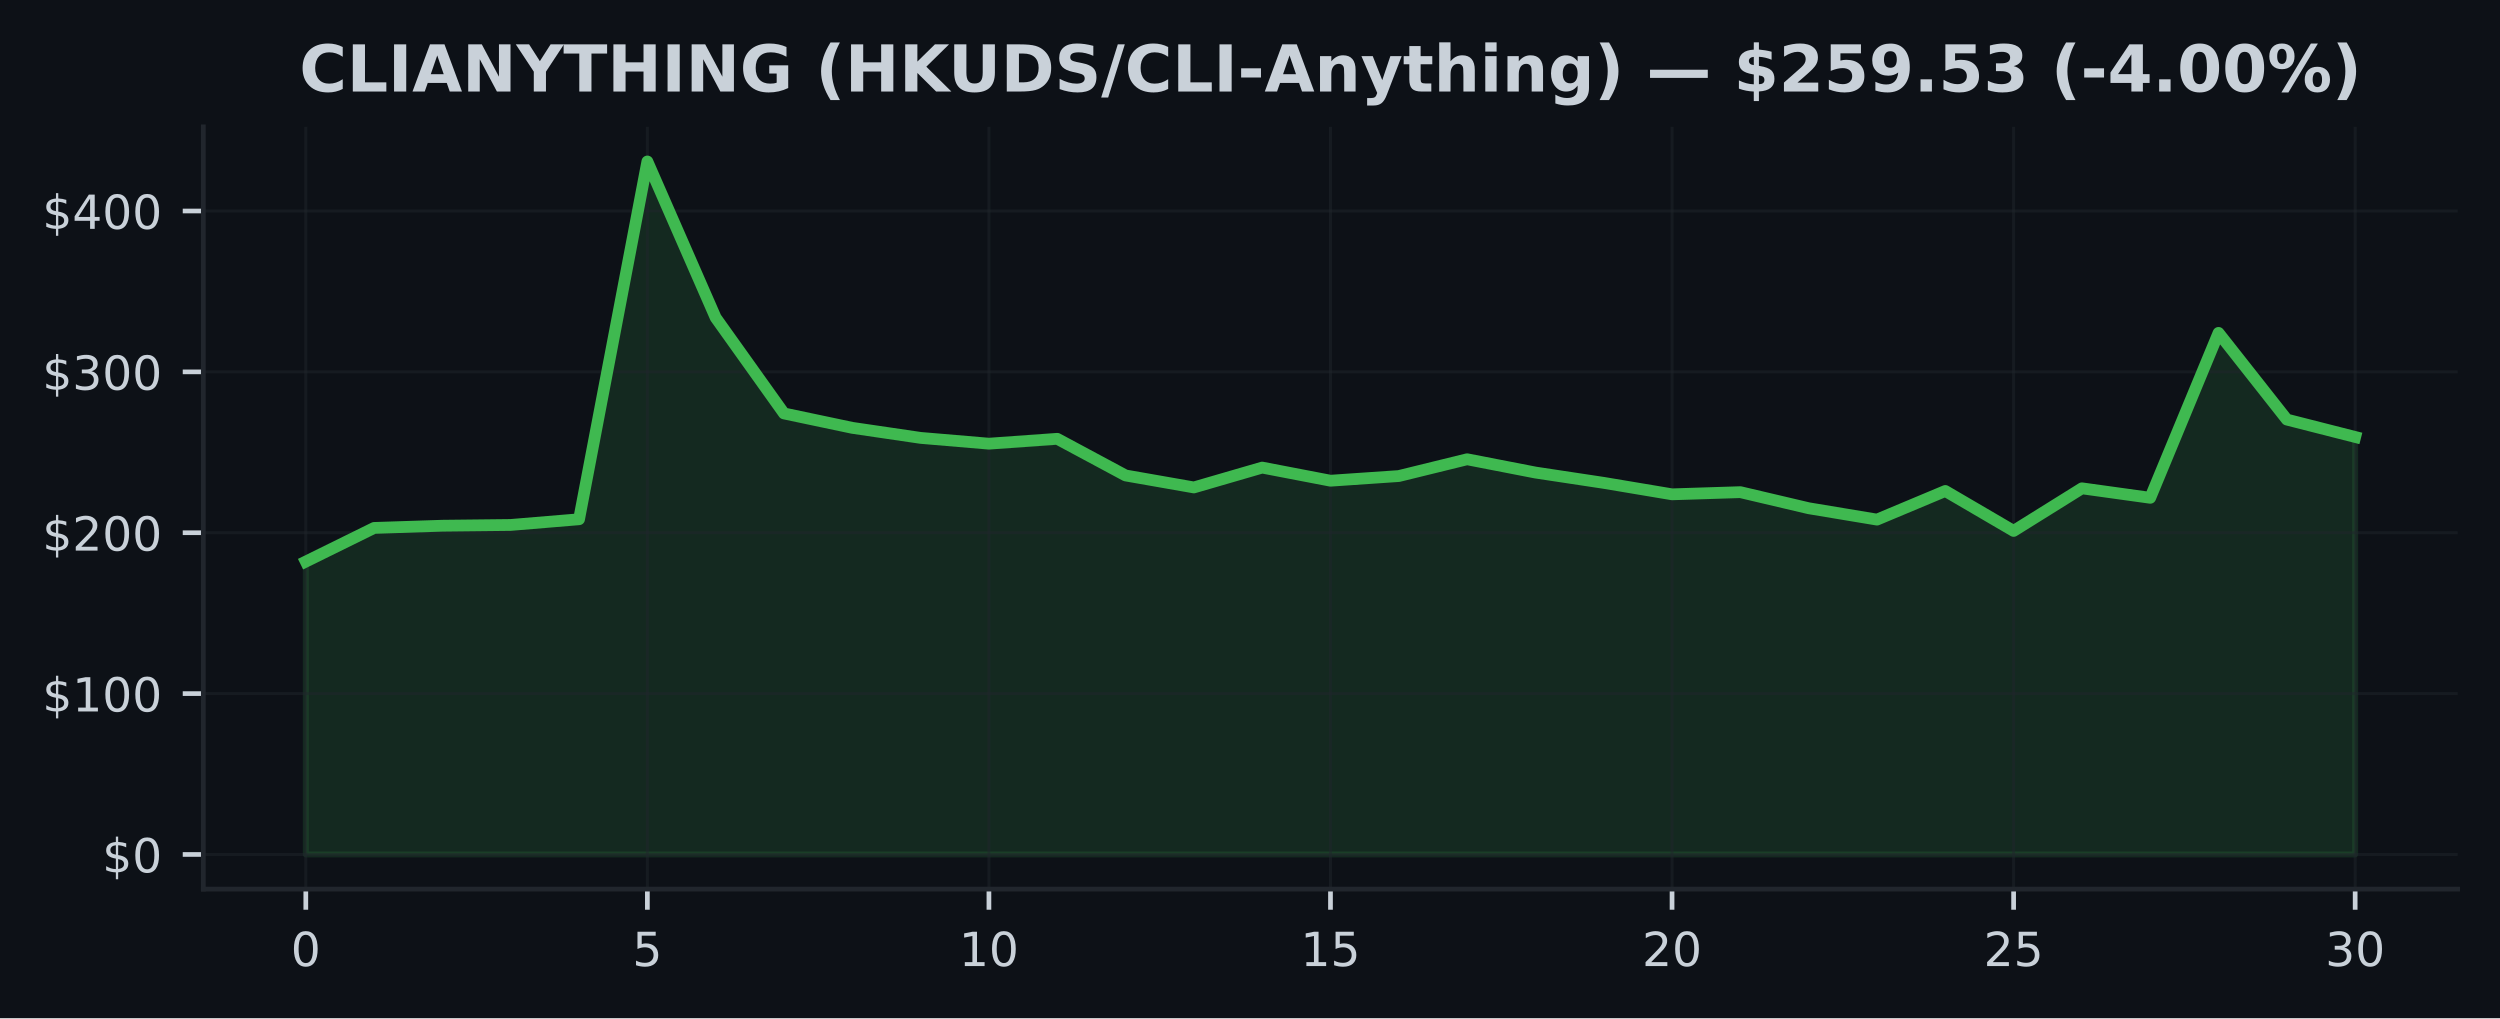
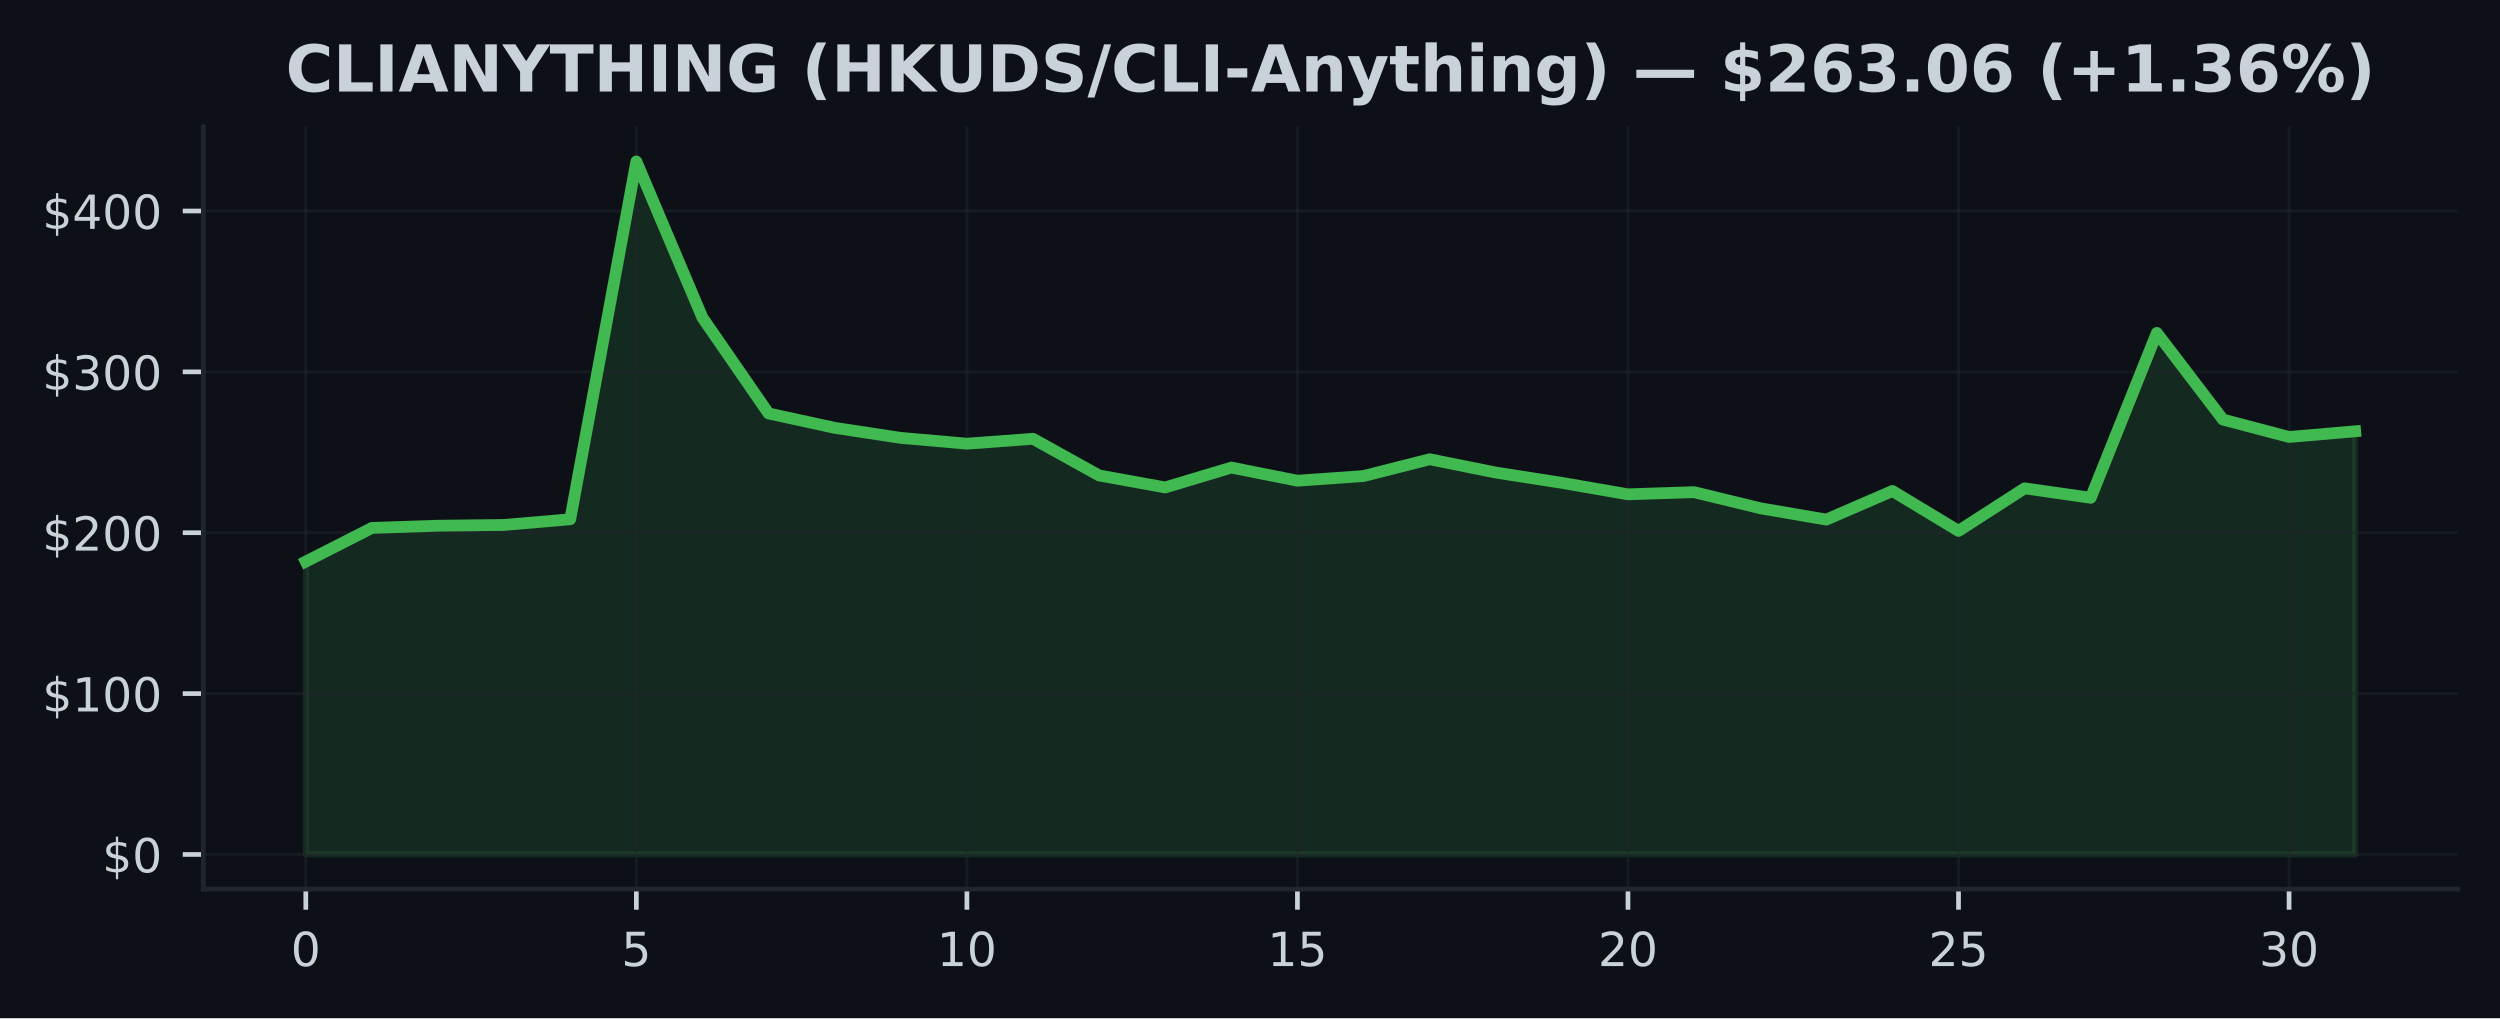
<svg xmlns="http://www.w3.org/2000/svg" xmlns:xlink="http://www.w3.org/1999/xlink" width="424.91pt" height="173.061pt" viewBox="0 0 424.91 173.061" version="1.1">
  <defs>
    <style type="text/css">*{stroke-linejoin: round; stroke-linecap: butt}</style>
  </defs>
  <g id="figure_1">
    <g id="patch_1">
      <path d="M 0 173.061  L 424.91 173.061  L 424.91 0  L 0 0  z " style="fill: #0d1117" />
    </g>
    <g id="axes_1">
      <g id="patch_2">
        <path d="M 34.56 151.118  L 417.71 151.118  L 417.71 21.558  L 34.56 21.558  z " style="fill: #0d1117" />
      </g>
      <g id="FillBetweenPolyCollection_1">
        <defs>
-           <path id="mcdaaf2df50" d="M 51.976 -27.832  L 51.976 -77.612  L 63.587 -83.332  L 75.197 -83.707  L 86.808 -83.838  L 98.418 -84.806  L 110.029 -145.613  L 121.64 -119.07  L 133.25 -102.791  L 144.861 -100.341  L 156.471 -98.635  L 168.082 -97.651  L 179.693 -98.479  L 191.303 -92.251  L 202.914 -90.214  L 214.524 -93.588  L 226.135 -91.357  L 237.746 -92.15  L 249.356 -95.004  L 260.967 -92.746  L 272.577 -90.991  L 284.188 -89.044  L 295.799 -89.413  L 307.409 -86.679  L 319.02 -84.746  L 330.63 -89.612  L 342.241 -82.824  L 353.852 -90.064  L 365.462 -88.453  L 377.073 -116.481  L 388.683 -101.749  L 400.294 -98.791  L 400.294 -27.832  L 400.294 -27.832  L 388.683 -27.832  L 377.073 -27.832  L 365.462 -27.832  L 353.852 -27.832  L 342.241 -27.832  L 330.63 -27.832  L 319.02 -27.832  L 307.409 -27.832  L 295.799 -27.832  L 284.188 -27.832  L 272.577 -27.832  L 260.967 -27.832  L 249.356 -27.832  L 237.746 -27.832  L 226.135 -27.832  L 214.524 -27.832  L 202.914 -27.832  L 191.303 -27.832  L 179.693 -27.832  L 168.082 -27.832  L 156.471 -27.832  L 144.861 -27.832  L 133.25 -27.832  L 121.64 -27.832  L 110.029 -27.832  L 98.418 -27.832  L 86.808 -27.832  L 75.197 -27.832  L 63.587 -27.832  L 51.976 -27.832  z " style="stroke: #3fb950; stroke-opacity: 0.15" />
+           <path id="mf7593addbe" d="M 51.976 -27.832  L 51.976 -77.612  L 63.212 -83.332  L 74.448 -83.707  L 85.684 -83.838  L 96.92 -84.806  L 108.156 -145.613  L 119.392 -119.07  L 130.628 -102.791  L 141.864 -100.341  L 153.101 -98.635  L 164.337 -97.651  L 175.573 -98.479  L 186.809 -92.251  L 198.045 -90.214  L 209.281 -93.588  L 220.517 -91.357  L 231.753 -92.15  L 242.989 -95.004  L 254.225 -92.746  L 265.461 -90.991  L 276.697 -89.044  L 287.933 -89.413  L 299.169 -86.679  L 310.406 -84.746  L 321.642 -89.612  L 332.878 -82.824  L 344.114 -90.064  L 355.35 -88.453  L 366.586 -116.481  L 377.822 -101.749  L 389.058 -98.791  L 400.294 -99.756  L 400.294 -27.832  L 400.294 -27.832  L 389.058 -27.832  L 377.822 -27.832  L 366.586 -27.832  L 355.35 -27.832  L 344.114 -27.832  L 332.878 -27.832  L 321.642 -27.832  L 310.406 -27.832  L 299.169 -27.832  L 287.933 -27.832  L 276.697 -27.832  L 265.461 -27.832  L 254.225 -27.832  L 242.989 -27.832  L 231.753 -27.832  L 220.517 -27.832  L 209.281 -27.832  L 198.045 -27.832  L 186.809 -27.832  L 175.573 -27.832  L 164.337 -27.832  L 153.101 -27.832  L 141.864 -27.832  L 130.628 -27.832  L 119.392 -27.832  L 108.156 -27.832  L 96.92 -27.832  L 85.684 -27.832  L 74.448 -27.832  L 63.212 -27.832  L 51.976 -27.832  z " style="stroke: #3fb950; stroke-opacity: 0.15" />
        </defs>
-         <g clip-path="url(#p9580d73945)">
-           <use xlink:href="#mcdaaf2df50" x="0" y="173.061" style="fill: #3fb950; fill-opacity: 0.15; stroke: #3fb950; stroke-opacity: 0.15" />
+         <g clip-path="url(#pc7e4c6e5ff)">
+           <use xlink:href="#mf7593addbe" x="0" y="173.061" style="fill: #3fb950; fill-opacity: 0.15; stroke: #3fb950; stroke-opacity: 0.15" />
        </g>
      </g>
      <g id="matplotlib.axis_1">
        <g id="xtick_1">
          <g id="line2d_1">
-             <path d="M 51.976 151.118  L 51.976 21.558  " clip-path="url(#p9580d73945)" style="fill: none; stroke: #21262d; stroke-opacity: 0.5; stroke-width: 0.5; stroke-linecap: square" />
+             <path d="M 51.976 151.118  L 51.976 21.558  " clip-path="url(#pc7e4c6e5ff)" style="fill: none; stroke: #21262d; stroke-opacity: 0.5; stroke-width: 0.5; stroke-linecap: square" />
          </g>
          <g id="line2d_2">
            <defs>
-               <path id="m40373f9f22" d="M 0 0  L 0 3.5  " style="stroke: #c9d1d9; stroke-width: 0.8" />
+               <path id="mf656c312e8" d="M 0 0  L 0 3.5  " style="stroke: #c9d1d9; stroke-width: 0.8" />
            </defs>
            <g>
-               <use xlink:href="#m40373f9f22" x="51.976" y="151.118" style="fill: #c9d1d9; stroke: #c9d1d9; stroke-width: 0.8" />
+               <use xlink:href="#mf656c312e8" x="51.976" y="151.118" style="fill: #c9d1d9; stroke: #c9d1d9; stroke-width: 0.8" />
            </g>
          </g>
          <g id="text_1">
            <g style="fill: #c9d1d9" transform="translate(49.43091 164.197) scale(0.08 -0.08)">
              <defs>
                <path id="DejaVuSans-30" d="M 2034 4250  Q 1547 4250 1301 3770  Q 1056 3291 1056 2328  Q 1056 1369 1301 889  Q 1547 409 2034 409  Q 2525 409 2770 889  Q 3016 1369 3016 2328  Q 3016 3291 2770 3770  Q 2525 4250 2034 4250  z M 2034 4750  Q 2819 4750 3233 4129  Q 3647 3509 3647 2328  Q 3647 1150 3233 529  Q 2819 -91 2034 -91  Q 1250 -91 836 529  Q 422 1150 422 2328  Q 422 3509 836 4129  Q 1250 4750 2034 4750  z " transform="scale(0.015625)" />
              </defs>
              <use xlink:href="#DejaVuSans-30" />
            </g>
          </g>
        </g>
        <g id="xtick_2">
          <g id="line2d_3">
-             <path d="M 110.029 151.118  L 110.029 21.558  " clip-path="url(#p9580d73945)" style="fill: none; stroke: #21262d; stroke-opacity: 0.5; stroke-width: 0.5; stroke-linecap: square" />
+             <path d="M 108.156 151.118  L 108.156 21.558  " clip-path="url(#pc7e4c6e5ff)" style="fill: none; stroke: #21262d; stroke-opacity: 0.5; stroke-width: 0.5; stroke-linecap: square" />
          </g>
          <g id="line2d_4">
            <g>
-               <use xlink:href="#m40373f9f22" x="110.029" y="151.118" style="fill: #c9d1d9; stroke: #c9d1d9; stroke-width: 0.8" />
+               <use xlink:href="#mf656c312e8" x="108.156" y="151.118" style="fill: #c9d1d9; stroke: #c9d1d9; stroke-width: 0.8" />
            </g>
          </g>
          <g id="text_2">
-             <g style="fill: #c9d1d9" transform="translate(107.4839 164.197) scale(0.08 -0.08)">
+             <g style="fill: #c9d1d9" transform="translate(105.6113 164.197) scale(0.08 -0.08)">
              <defs>
                <path id="DejaVuSans-35" d="M 691 4666  L 3169 4666  L 3169 4134  L 1269 4134  L 1269 2991  Q 1406 3038 1543 3061  Q 1681 3084 1819 3084  Q 2600 3084 3056 2656  Q 3513 2228 3513 1497  Q 3513 744 3044 326  Q 2575 -91 1722 -91  Q 1428 -91 1123 -41  Q 819 9 494 109  L 494 744  Q 775 591 1075 516  Q 1375 441 1709 441  Q 2250 441 2565 725  Q 2881 1009 2881 1497  Q 2881 1984 2565 2268  Q 2250 2553 1709 2553  Q 1456 2553 1204 2497  Q 953 2441 691 2322  L 691 4666  z " transform="scale(0.015625)" />
              </defs>
              <use xlink:href="#DejaVuSans-35" />
            </g>
          </g>
        </g>
        <g id="xtick_3">
          <g id="line2d_5">
-             <path d="M 168.082 151.118  L 168.082 21.558  " clip-path="url(#p9580d73945)" style="fill: none; stroke: #21262d; stroke-opacity: 0.5; stroke-width: 0.5; stroke-linecap: square" />
+             <path d="M 164.337 151.118  L 164.337 21.558  " clip-path="url(#pc7e4c6e5ff)" style="fill: none; stroke: #21262d; stroke-opacity: 0.5; stroke-width: 0.5; stroke-linecap: square" />
          </g>
          <g id="line2d_6">
            <g>
-               <use xlink:href="#m40373f9f22" x="168.082" y="151.118" style="fill: #c9d1d9; stroke: #c9d1d9; stroke-width: 0.8" />
+               <use xlink:href="#mf656c312e8" x="164.337" y="151.118" style="fill: #c9d1d9; stroke: #c9d1d9; stroke-width: 0.8" />
            </g>
          </g>
          <g id="text_3">
-             <g style="fill: #c9d1d9" transform="translate(162.992 164.197) scale(0.08 -0.08)">
+             <g style="fill: #c9d1d9" transform="translate(159.2466 164.197) scale(0.08 -0.08)">
              <defs>
                <path id="DejaVuSans-31" d="M 794 531  L 1825 531  L 1825 4091  L 703 3866  L 703 4441  L 1819 4666  L 2450 4666  L 2450 531  L 3481 531  L 3481 0  L 794 0  L 794 531  z " transform="scale(0.015625)" />
              </defs>
              <use xlink:href="#DejaVuSans-31" />
              <use xlink:href="#DejaVuSans-30" transform="translate(63.62305 0)" />
            </g>
          </g>
        </g>
        <g id="xtick_4">
          <g id="line2d_7">
-             <path d="M 226.135 151.118  L 226.135 21.558  " clip-path="url(#p9580d73945)" style="fill: none; stroke: #21262d; stroke-opacity: 0.5; stroke-width: 0.5; stroke-linecap: square" />
+             <path d="M 220.517 151.118  L 220.517 21.558  " clip-path="url(#pc7e4c6e5ff)" style="fill: none; stroke: #21262d; stroke-opacity: 0.5; stroke-width: 0.5; stroke-linecap: square" />
          </g>
          <g id="line2d_8">
            <g>
-               <use xlink:href="#m40373f9f22" x="226.135" y="151.118" style="fill: #c9d1d9; stroke: #c9d1d9; stroke-width: 0.8" />
+               <use xlink:href="#mf656c312e8" x="220.517" y="151.118" style="fill: #c9d1d9; stroke: #c9d1d9; stroke-width: 0.8" />
            </g>
          </g>
          <g id="text_4">
-             <g style="fill: #c9d1d9" transform="translate(221.045 164.197) scale(0.08 -0.08)">
+             <g style="fill: #c9d1d9" transform="translate(215.427 164.197) scale(0.08 -0.08)">
              <use xlink:href="#DejaVuSans-31" />
              <use xlink:href="#DejaVuSans-35" transform="translate(63.62305 0)" />
            </g>
          </g>
        </g>
        <g id="xtick_5">
          <g id="line2d_9">
-             <path d="M 284.188 151.118  L 284.188 21.558  " clip-path="url(#p9580d73945)" style="fill: none; stroke: #21262d; stroke-opacity: 0.5; stroke-width: 0.5; stroke-linecap: square" />
+             <path d="M 276.697 151.118  L 276.697 21.558  " clip-path="url(#pc7e4c6e5ff)" style="fill: none; stroke: #21262d; stroke-opacity: 0.5; stroke-width: 0.5; stroke-linecap: square" />
          </g>
          <g id="line2d_10">
            <g>
-               <use xlink:href="#m40373f9f22" x="284.188" y="151.118" style="fill: #c9d1d9; stroke: #c9d1d9; stroke-width: 0.8" />
+               <use xlink:href="#mf656c312e8" x="276.697" y="151.118" style="fill: #c9d1d9; stroke: #c9d1d9; stroke-width: 0.8" />
            </g>
          </g>
          <g id="text_5">
-             <g style="fill: #c9d1d9" transform="translate(279.098 164.197) scale(0.08 -0.08)">
+             <g style="fill: #c9d1d9" transform="translate(271.6073 164.197) scale(0.08 -0.08)">
              <defs>
                <path id="DejaVuSans-32" d="M 1228 531  L 3431 531  L 3431 0  L 469 0  L 469 531  Q 828 903 1448 1529  Q 2069 2156 2228 2338  Q 2531 2678 2651 2914  Q 2772 3150 2772 3378  Q 2772 3750 2511 3984  Q 2250 4219 1831 4219  Q 1534 4219 1204 4116  Q 875 4013 500 3803  L 500 4441  Q 881 4594 1212 4672  Q 1544 4750 1819 4750  Q 2544 4750 2975 4387  Q 3406 4025 3406 3419  Q 3406 3131 3298 2873  Q 3191 2616 2906 2266  Q 2828 2175 2409 1742  Q 1991 1309 1228 531  z " transform="scale(0.015625)" />
              </defs>
              <use xlink:href="#DejaVuSans-32" />
              <use xlink:href="#DejaVuSans-30" transform="translate(63.62305 0)" />
            </g>
          </g>
        </g>
        <g id="xtick_6">
          <g id="line2d_11">
-             <path d="M 342.241 151.118  L 342.241 21.558  " clip-path="url(#p9580d73945)" style="fill: none; stroke: #21262d; stroke-opacity: 0.5; stroke-width: 0.5; stroke-linecap: square" />
+             <path d="M 332.878 151.118  L 332.878 21.558  " clip-path="url(#pc7e4c6e5ff)" style="fill: none; stroke: #21262d; stroke-opacity: 0.5; stroke-width: 0.5; stroke-linecap: square" />
          </g>
          <g id="line2d_12">
            <g>
-               <use xlink:href="#m40373f9f22" x="342.241" y="151.118" style="fill: #c9d1d9; stroke: #c9d1d9; stroke-width: 0.8" />
+               <use xlink:href="#mf656c312e8" x="332.878" y="151.118" style="fill: #c9d1d9; stroke: #c9d1d9; stroke-width: 0.8" />
            </g>
          </g>
          <g id="text_6">
-             <g style="fill: #c9d1d9" transform="translate(337.1511 164.197) scale(0.08 -0.08)">
+             <g style="fill: #c9d1d9" transform="translate(327.7877 164.197) scale(0.08 -0.08)">
              <use xlink:href="#DejaVuSans-32" />
              <use xlink:href="#DejaVuSans-35" transform="translate(63.62305 0)" />
            </g>
          </g>
        </g>
        <g id="xtick_7">
          <g id="line2d_13">
-             <path d="M 400.294 151.118  L 400.294 21.558  " clip-path="url(#p9580d73945)" style="fill: none; stroke: #21262d; stroke-opacity: 0.5; stroke-width: 0.5; stroke-linecap: square" />
+             <path d="M 389.058 151.118  L 389.058 21.558  " clip-path="url(#pc7e4c6e5ff)" style="fill: none; stroke: #21262d; stroke-opacity: 0.5; stroke-width: 0.5; stroke-linecap: square" />
          </g>
          <g id="line2d_14">
            <g>
-               <use xlink:href="#m40373f9f22" x="400.294" y="151.118" style="fill: #c9d1d9; stroke: #c9d1d9; stroke-width: 0.8" />
+               <use xlink:href="#mf656c312e8" x="389.058" y="151.118" style="fill: #c9d1d9; stroke: #c9d1d9; stroke-width: 0.8" />
            </g>
          </g>
          <g id="text_7">
-             <g style="fill: #c9d1d9" transform="translate(395.2041 164.197) scale(0.08 -0.08)">
+             <g style="fill: #c9d1d9" transform="translate(383.968 164.197) scale(0.08 -0.08)">
              <defs>
                <path id="DejaVuSans-33" d="M 2597 2516  Q 3050 2419 3304 2112  Q 3559 1806 3559 1356  Q 3559 666 3084 287  Q 2609 -91 1734 -91  Q 1441 -91 1130 -33  Q 819 25 488 141  L 488 750  Q 750 597 1062 519  Q 1375 441 1716 441  Q 2309 441 2620 675  Q 2931 909 2931 1356  Q 2931 1769 2642 2001  Q 2353 2234 1838 2234  L 1294 2234  L 1294 2753  L 1863 2753  Q 2328 2753 2575 2939  Q 2822 3125 2822 3475  Q 2822 3834 2567 4026  Q 2313 4219 1838 4219  Q 1578 4219 1281 4162  Q 984 4106 628 3988  L 628 4550  Q 988 4650 1302 4700  Q 1616 4750 1894 4750  Q 2613 4750 3031 4423  Q 3450 4097 3450 3541  Q 3450 3153 3228 2886  Q 3006 2619 2597 2516  z " transform="scale(0.015625)" />
              </defs>
              <use xlink:href="#DejaVuSans-33" />
              <use xlink:href="#DejaVuSans-30" transform="translate(63.62305 0)" />
            </g>
          </g>
        </g>
      </g>
      <g id="matplotlib.axis_2">
        <g id="ytick_1">
          <g id="line2d_15">
-             <path d="M 34.56 145.229  L 417.71 145.229  " clip-path="url(#p9580d73945)" style="fill: none; stroke: #21262d; stroke-opacity: 0.5; stroke-width: 0.5; stroke-linecap: square" />
+             <path d="M 34.56 145.229  L 417.71 145.229  " clip-path="url(#pc7e4c6e5ff)" style="fill: none; stroke: #21262d; stroke-opacity: 0.5; stroke-width: 0.5; stroke-linecap: square" />
          </g>
          <g id="line2d_16">
            <defs>
-               <path id="mb0a16da749" d="M 0 0  L -3.5 0  " style="stroke: #c9d1d9; stroke-width: 0.8" />
+               <path id="m6fa24aca52" d="M 0 0  L -3.5 0  " style="stroke: #c9d1d9; stroke-width: 0.8" />
            </defs>
            <g>
-               <use xlink:href="#mb0a16da749" x="34.56" y="145.229" style="fill: #c9d1d9; stroke: #c9d1d9; stroke-width: 0.8" />
+               <use xlink:href="#m6fa24aca52" x="34.56" y="145.229" style="fill: #c9d1d9; stroke: #c9d1d9; stroke-width: 0.8" />
            </g>
          </g>
          <g id="text_8">
            <g style="fill: #c9d1d9" transform="translate(17.38 148.2686) scale(0.08 -0.08)">
              <defs>
                <path id="DejaVuSans-24" d="M 2163 -941  L 1850 -941  L 1847 0  Q 1519 6 1191 76  Q 863 147 531 288  L 531 850  Q 850 650 1176 548  Q 1503 447 1850 444  L 1850 1869  Q 1159 1981 845 2250  Q 531 2519 531 2988  Q 531 3497 872 3790  Q 1213 4084 1850 4128  L 1850 4863  L 2163 4863  L 2163 4138  Q 2453 4125 2725 4076  Q 2997 4028 3256 3944  L 3256 3397  Q 2997 3528 2723 3600  Q 2450 3672 2163 3684  L 2163 2350  Q 2872 2241 3206 1959  Q 3541 1678 3541 1191  Q 3541 663 3186 358  Q 2831 53 2163 6  L 2163 -941  z M 1850 2406  L 1850 3688  Q 1488 3647 1297 3481  Q 1106 3316 1106 3041  Q 1106 2772 1282 2622  Q 1459 2472 1850 2406  z M 2163 1806  L 2163 453  Q 2559 506 2761 678  Q 2963 850 2963 1131  Q 2963 1406 2770 1568  Q 2578 1731 2163 1806  z " transform="scale(0.015625)" />
              </defs>
              <use xlink:href="#DejaVuSans-24" />
              <use xlink:href="#DejaVuSans-30" transform="translate(63.62305 0)" />
            </g>
          </g>
        </g>
        <g id="ytick_2">
          <g id="line2d_17">
-             <path d="M 34.56 117.888  L 417.71 117.888  " clip-path="url(#p9580d73945)" style="fill: none; stroke: #21262d; stroke-opacity: 0.5; stroke-width: 0.5; stroke-linecap: square" />
+             <path d="M 34.56 117.888  L 417.71 117.888  " clip-path="url(#pc7e4c6e5ff)" style="fill: none; stroke: #21262d; stroke-opacity: 0.5; stroke-width: 0.5; stroke-linecap: square" />
          </g>
          <g id="line2d_18">
            <g>
-               <use xlink:href="#mb0a16da749" x="34.56" y="117.888" style="fill: #c9d1d9; stroke: #c9d1d9; stroke-width: 0.8" />
+               <use xlink:href="#m6fa24aca52" x="34.56" y="117.888" style="fill: #c9d1d9; stroke: #c9d1d9; stroke-width: 0.8" />
            </g>
          </g>
          <g id="text_9">
            <g style="fill: #c9d1d9" transform="translate(7.2 120.927) scale(0.08 -0.08)">
              <use xlink:href="#DejaVuSans-24" />
              <use xlink:href="#DejaVuSans-31" transform="translate(63.62305 0)" />
              <use xlink:href="#DejaVuSans-30" transform="translate(127.2461 0)" />
              <use xlink:href="#DejaVuSans-30" transform="translate(190.8691 0)" />
            </g>
          </g>
        </g>
        <g id="ytick_3">
          <g id="line2d_19">
-             <path d="M 34.56 90.546  L 417.71 90.546  " clip-path="url(#p9580d73945)" style="fill: none; stroke: #21262d; stroke-opacity: 0.5; stroke-width: 0.5; stroke-linecap: square" />
+             <path d="M 34.56 90.546  L 417.71 90.546  " clip-path="url(#pc7e4c6e5ff)" style="fill: none; stroke: #21262d; stroke-opacity: 0.5; stroke-width: 0.5; stroke-linecap: square" />
          </g>
          <g id="line2d_20">
            <g>
-               <use xlink:href="#mb0a16da749" x="34.56" y="90.546" style="fill: #c9d1d9; stroke: #c9d1d9; stroke-width: 0.8" />
+               <use xlink:href="#m6fa24aca52" x="34.56" y="90.546" style="fill: #c9d1d9; stroke: #c9d1d9; stroke-width: 0.8" />
            </g>
          </g>
          <g id="text_10">
            <g style="fill: #c9d1d9" transform="translate(7.2 93.58552) scale(0.08 -0.08)">
              <use xlink:href="#DejaVuSans-24" />
              <use xlink:href="#DejaVuSans-32" transform="translate(63.62305 0)" />
              <use xlink:href="#DejaVuSans-30" transform="translate(127.2461 0)" />
              <use xlink:href="#DejaVuSans-30" transform="translate(190.8691 0)" />
            </g>
          </g>
        </g>
        <g id="ytick_4">
          <g id="line2d_21">
-             <path d="M 34.56 63.205  L 417.71 63.205  " clip-path="url(#p9580d73945)" style="fill: none; stroke: #21262d; stroke-opacity: 0.5; stroke-width: 0.5; stroke-linecap: square" />
+             <path d="M 34.56 63.205  L 417.71 63.205  " clip-path="url(#pc7e4c6e5ff)" style="fill: none; stroke: #21262d; stroke-opacity: 0.5; stroke-width: 0.5; stroke-linecap: square" />
          </g>
          <g id="line2d_22">
            <g>
-               <use xlink:href="#mb0a16da749" x="34.56" y="63.205" style="fill: #c9d1d9; stroke: #c9d1d9; stroke-width: 0.8" />
+               <use xlink:href="#m6fa24aca52" x="34.56" y="63.205" style="fill: #c9d1d9; stroke: #c9d1d9; stroke-width: 0.8" />
            </g>
          </g>
          <g id="text_11">
            <g style="fill: #c9d1d9" transform="translate(7.2 66.24399) scale(0.08 -0.08)">
              <use xlink:href="#DejaVuSans-24" />
              <use xlink:href="#DejaVuSans-33" transform="translate(63.62305 0)" />
              <use xlink:href="#DejaVuSans-30" transform="translate(127.2461 0)" />
              <use xlink:href="#DejaVuSans-30" transform="translate(190.8691 0)" />
            </g>
          </g>
        </g>
        <g id="ytick_5">
          <g id="line2d_23">
-             <path d="M 34.56 35.863  L 417.71 35.863  " clip-path="url(#p9580d73945)" style="fill: none; stroke: #21262d; stroke-opacity: 0.5; stroke-width: 0.5; stroke-linecap: square" />
+             <path d="M 34.56 35.863  L 417.71 35.863  " clip-path="url(#pc7e4c6e5ff)" style="fill: none; stroke: #21262d; stroke-opacity: 0.5; stroke-width: 0.5; stroke-linecap: square" />
          </g>
          <g id="line2d_24">
            <g>
-               <use xlink:href="#mb0a16da749" x="34.56" y="35.863" style="fill: #c9d1d9; stroke: #c9d1d9; stroke-width: 0.8" />
+               <use xlink:href="#m6fa24aca52" x="34.56" y="35.863" style="fill: #c9d1d9; stroke: #c9d1d9; stroke-width: 0.8" />
            </g>
          </g>
          <g id="text_12">
            <g style="fill: #c9d1d9" transform="translate(7.2 38.90247) scale(0.08 -0.08)">
              <defs>
                <path id="DejaVuSans-34" d="M 2419 4116  L 825 1625  L 2419 1625  L 2419 4116  z M 2253 4666  L 3047 4666  L 3047 1625  L 3713 1625  L 3713 1100  L 3047 1100  L 3047 0  L 2419 0  L 2419 1100  L 313 1100  L 313 1709  L 2253 4666  z " transform="scale(0.015625)" />
              </defs>
              <use xlink:href="#DejaVuSans-24" />
              <use xlink:href="#DejaVuSans-34" transform="translate(63.62305 0)" />
              <use xlink:href="#DejaVuSans-30" transform="translate(127.2461 0)" />
              <use xlink:href="#DejaVuSans-30" transform="translate(190.8691 0)" />
            </g>
          </g>
        </g>
      </g>
      <g id="line2d_25">
-         <path d="M 51.976 95.448  L 63.587 89.729  L 75.197 89.354  L 86.808 89.223  L 98.418 88.255  L 110.029 27.447  L 121.64 53.991  L 133.25 70.27  L 144.861 72.719  L 156.471 74.426  L 168.082 75.41  L 179.693 74.581  L 191.303 80.81  L 202.914 82.847  L 214.524 79.473  L 226.135 81.704  L 237.746 80.911  L 249.356 78.057  L 260.967 80.315  L 272.577 82.07  L 284.188 84.017  L 295.799 83.648  L 307.409 86.382  L 319.02 88.315  L 330.63 83.448  L 342.241 90.237  L 353.852 82.997  L 365.462 84.608  L 377.073 56.58  L 388.683 71.311  L 400.294 74.27  " clip-path="url(#p9580d73945)" style="fill: none; stroke: #3fb950; stroke-width: 2; stroke-linecap: square" />
+         <path d="M 51.976 95.448  L 63.212 89.729  L 74.448 89.354  L 85.684 89.223  L 96.92 88.255  L 108.156 27.447  L 119.392 53.991  L 130.628 70.27  L 141.864 72.719  L 153.101 74.426  L 164.337 75.41  L 175.573 74.581  L 186.809 80.81  L 198.045 82.847  L 209.281 79.473  L 220.517 81.704  L 231.753 80.911  L 242.989 78.057  L 254.225 80.315  L 265.461 82.07  L 276.697 84.017  L 287.933 83.648  L 299.169 86.382  L 310.406 88.315  L 321.642 83.448  L 332.878 90.237  L 344.114 82.997  L 355.35 84.608  L 366.586 56.58  L 377.822 71.311  L 389.058 74.27  L 400.294 73.305  " clip-path="url(#pc7e4c6e5ff)" style="fill: none; stroke: #3fb950; stroke-width: 2; stroke-linecap: square" />
      </g>
      <g id="patch_3">
        <path d="M 34.56 151.118  L 34.56 21.558  " style="fill: none; stroke: #21262d; stroke-width: 0.8; stroke-linejoin: miter; stroke-linecap: square" />
      </g>
      <g id="patch_4">
        <path d="M 34.56 151.118  L 417.71 151.118  " style="fill: none; stroke: #21262d; stroke-width: 0.8; stroke-linejoin: miter; stroke-linecap: square" />
      </g>
      <g id="text_13">
-         <g style="fill: #c9d1d9" transform="translate(50.88266 15.55828) scale(0.11 -0.11)">
+         <g style="fill: #c9d1d9" transform="translate(48.55633 15.55828) scale(0.11 -0.11)">
          <defs>
            <path id="DejaVuSans-Bold-43" d="M 4288 256  Q 3956 84 3597 -3  Q 3238 -91 2847 -91  Q 1681 -91 1000 561  Q 319 1213 319 2328  Q 319 3447 1000 4098  Q 1681 4750 2847 4750  Q 3238 4750 3597 4662  Q 3956 4575 4288 4403  L 4288 3438  Q 3953 3666 3628 3772  Q 3303 3878 2944 3878  Q 2300 3878 1931 3465  Q 1563 3053 1563 2328  Q 1563 1606 1931 1193  Q 2300 781 2944 781  Q 3303 781 3628 887  Q 3953 994 4288 1222  L 4288 256  z " transform="scale(0.015625)" />
            <path id="DejaVuSans-Bold-4c" d="M 588 4666  L 1791 4666  L 1791 909  L 3903 909  L 3903 0  L 588 0  L 588 4666  z " transform="scale(0.015625)" />
            <path id="DejaVuSans-Bold-49" d="M 588 4666  L 1791 4666  L 1791 0  L 588 0  L 588 4666  z " transform="scale(0.015625)" />
            <path id="DejaVuSans-Bold-41" d="M 3419 850  L 1538 850  L 1241 0  L 31 0  L 1759 4666  L 3194 4666  L 4922 0  L 3713 0  L 3419 850  z M 1838 1716  L 3116 1716  L 2478 3572  L 1838 1716  z " transform="scale(0.015625)" />
            <path id="DejaVuSans-Bold-4e" d="M 588 4666  L 1931 4666  L 3628 1466  L 3628 4666  L 4769 4666  L 4769 0  L 3425 0  L 1728 3200  L 1728 0  L 588 0  L 588 4666  z " transform="scale(0.015625)" />
            <path id="DejaVuSans-Bold-59" d="M -63 4666  L 1253 4666  L 2316 3003  L 3378 4666  L 4697 4666  L 2919 1966  L 2919 0  L 1716 0  L 1716 1966  L -63 4666  z " transform="scale(0.015625)" />
            <path id="DejaVuSans-Bold-54" d="M 31 4666  L 4331 4666  L 4331 3756  L 2784 3756  L 2784 0  L 1581 0  L 1581 3756  L 31 3756  L 31 4666  z " transform="scale(0.015625)" />
            <path id="DejaVuSans-Bold-48" d="M 588 4666  L 1791 4666  L 1791 2888  L 3566 2888  L 3566 4666  L 4769 4666  L 4769 0  L 3566 0  L 3566 1978  L 1791 1978  L 1791 0  L 588 0  L 588 4666  z " transform="scale(0.015625)" />
            <path id="DejaVuSans-Bold-47" d="M 4781 347  Q 4331 128 3847 18  Q 3363 -91 2847 -91  Q 1681 -91 1000 561  Q 319 1213 319 2328  Q 319 3456 1012 4103  Q 1706 4750 2913 4750  Q 3378 4750 3804 4662  Q 4231 4575 4609 4403  L 4609 3438  Q 4219 3659 3833 3768  Q 3447 3878 3059 3878  Q 2341 3878 1952 3476  Q 1563 3075 1563 2328  Q 1563 1588 1938 1184  Q 2313 781 3003 781  Q 3191 781 3352 804  Q 3513 828 3641 878  L 3641 1784  L 2906 1784  L 2906 2591  L 4781 2591  L 4781 347  z " transform="scale(0.015625)" />
            <path id="DejaVuSans-Bold-20" transform="scale(0.015625)" />
            <path id="DejaVuSans-Bold-28" d="M 2413 -844  L 1484 -844  Q 1006 -72 778 623  Q 550 1319 550 2003  Q 550 2688 779 3389  Q 1009 4091 1484 4856  L 2413 4856  Q 2013 4116 1813 3408  Q 1613 2700 1613 2009  Q 1613 1319 1811 609  Q 2009 -100 2413 -844  z " transform="scale(0.015625)" />
            <path id="DejaVuSans-Bold-4b" d="M 588 4666  L 1791 4666  L 1791 2963  L 3525 4666  L 4922 4666  L 2675 2456  L 5153 0  L 3647 0  L 1791 1838  L 1791 0  L 588 0  L 588 4666  z " transform="scale(0.015625)" />
            <path id="DejaVuSans-Bold-55" d="M 588 4666  L 1791 4666  L 1791 1869  Q 1791 1291 1980 1042  Q 2169 794 2597 794  Q 3028 794 3217 1042  Q 3406 1291 3406 1869  L 3406 4666  L 4609 4666  L 4609 1869  Q 4609 878 4112 393  Q 3616 -91 2597 -91  Q 1581 -91 1084 393  Q 588 878 588 1869  L 588 4666  z " transform="scale(0.015625)" />
            <path id="DejaVuSans-Bold-44" d="M 1791 3756  L 1791 909  L 2222 909  Q 2959 909 3348 1275  Q 3738 1641 3738 2338  Q 3738 3031 3350 3393  Q 2963 3756 2222 3756  L 1791 3756  z M 588 4666  L 1856 4666  Q 2919 4666 3439 4514  Q 3959 4363 4331 4000  Q 4659 3684 4818 3271  Q 4978 2859 4978 2338  Q 4978 1809 4818 1395  Q 4659 981 4331 666  Q 3956 303 3431 151  Q 2906 0 1856 0  L 588 0  L 588 4666  z " transform="scale(0.015625)" />
            <path id="DejaVuSans-Bold-53" d="M 3834 4519  L 3834 3531  Q 3450 3703 3084 3790  Q 2719 3878 2394 3878  Q 1963 3878 1756 3759  Q 1550 3641 1550 3391  Q 1550 3203 1689 3098  Q 1828 2994 2194 2919  L 2706 2816  Q 3484 2659 3812 2340  Q 4141 2022 4141 1434  Q 4141 663 3683 286  Q 3225 -91 2284 -91  Q 1841 -91 1394 -6  Q 947 78 500 244  L 500 1259  Q 947 1022 1364 901  Q 1781 781 2169 781  Q 2563 781 2772 912  Q 2981 1044 2981 1288  Q 2981 1506 2839 1625  Q 2697 1744 2272 1838  L 1806 1941  Q 1106 2091 782 2419  Q 459 2747 459 3303  Q 459 4000 909 4375  Q 1359 4750 2203 4750  Q 2588 4750 2994 4692  Q 3400 4634 3834 4519  z " transform="scale(0.015625)" />
            <path id="DejaVuSans-Bold-2f" d="M 1644 4666  L 2338 4666  L 691 -594  L 0 -594  L 1644 4666  z " transform="scale(0.015625)" />
            <path id="DejaVuSans-Bold-2d" d="M 347 2297  L 2309 2297  L 2309 1388  L 347 1388  L 347 2297  z " transform="scale(0.015625)" />
            <path id="DejaVuSans-Bold-6e" d="M 4056 2131  L 4056 0  L 2931 0  L 2931 347  L 2931 1631  Q 2931 2084 2911 2256  Q 2891 2428 2841 2509  Q 2775 2619 2662 2680  Q 2550 2741 2406 2741  Q 2056 2741 1856 2470  Q 1656 2200 1656 1722  L 1656 0  L 538 0  L 538 3500  L 1656 3500  L 1656 2988  Q 1909 3294 2193 3439  Q 2478 3584 2822 3584  Q 3428 3584 3742 3212  Q 4056 2841 4056 2131  z " transform="scale(0.015625)" />
            <path id="DejaVuSans-Bold-79" d="M 78 3500  L 1197 3500  L 2138 1125  L 2938 3500  L 4056 3500  L 2584 -331  Q 2363 -916 2067 -1148  Q 1772 -1381 1288 -1381  L 641 -1381  L 641 -647  L 991 -647  Q 1275 -647 1404 -556  Q 1534 -466 1606 -231  L 1638 -134  L 78 3500  z " transform="scale(0.015625)" />
            <path id="DejaVuSans-Bold-74" d="M 1759 4494  L 1759 3500  L 2913 3500  L 2913 2700  L 1759 2700  L 1759 1216  Q 1759 972 1856 886  Q 1953 800 2241 800  L 2816 800  L 2816 0  L 1856 0  Q 1194 0 917 276  Q 641 553 641 1216  L 641 2700  L 84 2700  L 84 3500  L 641 3500  L 641 4494  L 1759 4494  z " transform="scale(0.015625)" />
            <path id="DejaVuSans-Bold-68" d="M 4056 2131  L 4056 0  L 2931 0  L 2931 347  L 2931 1625  Q 2931 2084 2911 2256  Q 2891 2428 2841 2509  Q 2775 2619 2662 2680  Q 2550 2741 2406 2741  Q 2056 2741 1856 2470  Q 1656 2200 1656 1722  L 1656 0  L 538 0  L 538 4863  L 1656 4863  L 1656 2988  Q 1909 3294 2193 3439  Q 2478 3584 2822 3584  Q 3428 3584 3742 3212  Q 4056 2841 4056 2131  z " transform="scale(0.015625)" />
            <path id="DejaVuSans-Bold-69" d="M 538 3500  L 1656 3500  L 1656 0  L 538 0  L 538 3500  z M 538 4863  L 1656 4863  L 1656 3950  L 538 3950  L 538 4863  z " transform="scale(0.015625)" />
            <path id="DejaVuSans-Bold-67" d="M 2919 594  Q 2688 288 2409 144  Q 2131 0 1766 0  Q 1125 0 706 504  Q 288 1009 288 1791  Q 288 2575 706 3076  Q 1125 3578 1766 3578  Q 2131 3578 2409 3434  Q 2688 3291 2919 2981  L 2919 3500  L 4044 3500  L 4044 353  Q 4044 -491 3511 -936  Q 2978 -1381 1966 -1381  Q 1638 -1381 1331 -1331  Q 1025 -1281 716 -1178  L 716 -306  Q 1009 -475 1290 -558  Q 1572 -641 1856 -641  Q 2406 -641 2662 -400  Q 2919 -159 2919 353  L 2919 594  z M 2181 2772  Q 1834 2772 1640 2515  Q 1447 2259 1447 1791  Q 1447 1309 1634 1061  Q 1822 813 2181 813  Q 2531 813 2725 1069  Q 2919 1325 2919 1791  Q 2919 2259 2725 2515  Q 2531 2772 2181 2772  z " transform="scale(0.015625)" />
            <path id="DejaVuSans-Bold-29" d="M 513 -844  Q 913 -100 1113 609  Q 1313 1319 1313 2009  Q 1313 2700 1113 3408  Q 913 4116 513 4856  L 1441 4856  Q 1916 4091 2145 3389  Q 2375 2688 2375 2003  Q 2375 1319 2147 623  Q 1919 -72 1441 -844  L 513 -844  z " transform="scale(0.015625)" />
            <path id="DejaVuSans-Bold-2014" d="M 344 2156  L 6056 2156  L 6056 1350  L 344 1350  L 344 2156  z " transform="scale(0.015625)" />
            <path id="DejaVuSans-Bold-24" d="M 2484 -941  L 1978 -941  L 1975 0  Q 1584 16 1218 87  Q 853 159 506 288  L 506 1106  Q 866 922 1233 823  Q 1600 725 1978 713  L 1978 1684  L 1875 1703  Q 1128 1834 814 2115  Q 500 2397 500 2925  Q 500 3484 883 3798  Q 1266 4113 1975 4141  L 1978 4863  L 2484 4863  L 2484 4153  Q 2797 4128 3109 4075  Q 3422 4022 3738 3938  L 3738 3144  Q 3425 3275 3112 3348  Q 2800 3422 2484 3438  L 2484 2541  L 2584 2522  Q 3378 2397 3698 2105  Q 4019 1813 4019 1241  Q 4019 666 3637 358  Q 3256 50 2484 6  L 2484 -941  z M 1978 2613  L 1978 3428  Q 1756 3416 1623 3308  Q 1491 3200 1491 3034  Q 1491 2850 1612 2745  Q 1734 2641 1978 2613  z M 2484 1594  L 2484 725  Q 2756 728 2892 831  Q 3028 934 3028 1141  Q 3028 1353 2903 1458  Q 2778 1563 2484 1594  z " transform="scale(0.015625)" />
            <path id="DejaVuSans-Bold-32" d="M 1844 884  L 3897 884  L 3897 0  L 506 0  L 506 884  L 2209 2388  Q 2438 2594 2547 2791  Q 2656 2988 2656 3200  Q 2656 3528 2436 3728  Q 2216 3928 1850 3928  Q 1569 3928 1234 3808  Q 900 3688 519 3450  L 519 4475  Q 925 4609 1322 4679  Q 1719 4750 2100 4750  Q 2938 4750 3402 4381  Q 3866 4013 3866 3353  Q 3866 2972 3669 2642  Q 3472 2313 2841 1759  L 1844 884  z " transform="scale(0.015625)" />
-             <path id="DejaVuSans-Bold-35" d="M 678 4666  L 3669 4666  L 3669 3781  L 1638 3781  L 1638 3059  Q 1775 3097 1914 3117  Q 2053 3138 2203 3138  Q 3056 3138 3531 2711  Q 4006 2284 4006 1522  Q 4006 766 3489 337  Q 2972 -91 2053 -91  Q 1656 -91 1267 -14  Q 878 63 494 219  L 494 1166  Q 875 947 1217 837  Q 1559 728 1863 728  Q 2300 728 2551 942  Q 2803 1156 2803 1522  Q 2803 1891 2551 2103  Q 2300 2316 1863 2316  Q 1603 2316 1309 2248  Q 1016 2181 678 2041  L 678 4666  z " transform="scale(0.015625)" />
-             <path id="DejaVuSans-Bold-39" d="M 641 103  L 641 966  Q 928 831 1190 764  Q 1453 697 1709 697  Q 2247 697 2547 995  Q 2847 1294 2900 1881  Q 2688 1725 2447 1647  Q 2206 1569 1925 1569  Q 1209 1569 770 1986  Q 331 2403 331 3084  Q 331 3838 820 4291  Q 1309 4744 2131 4744  Q 3044 4744 3544 4128  Q 4044 3513 4044 2388  Q 4044 1231 3459 570  Q 2875 -91 1856 -91  Q 1528 -91 1228 -42  Q 928 6 641 103  z M 2125 2350  Q 2441 2350 2600 2554  Q 2759 2759 2759 3169  Q 2759 3575 2600 3781  Q 2441 3988 2125 3988  Q 1809 3988 1650 3781  Q 1491 3575 1491 3169  Q 1491 2759 1650 2554  Q 1809 2350 2125 2350  z " transform="scale(0.015625)" />
+             <path id="DejaVuSans-Bold-36" d="M 2316 2303  Q 2000 2303 1842 2098  Q 1684 1894 1684 1484  Q 1684 1075 1842 870  Q 2000 666 2316 666  Q 2634 666 2792 870  Q 2950 1075 2950 1484  Q 2950 1894 2792 2098  Q 2634 2303 2316 2303  z M 3803 4544  L 3803 3681  Q 3506 3822 3243 3889  Q 2981 3956 2731 3956  Q 2194 3956 1894 3657  Q 1594 3359 1544 2772  Q 1750 2925 1990 3001  Q 2231 3078 2516 3078  Q 3231 3078 3670 2659  Q 4109 2241 4109 1563  Q 4109 813 3618 361  Q 3128 -91 2303 -91  Q 1394 -91 895 523  Q 397 1138 397 2266  Q 397 3422 980 4083  Q 1563 4744 2578 4744  Q 2900 4744 3203 4694  Q 3506 4644 3803 4544  z " transform="scale(0.015625)" />
+             <path id="DejaVuSans-Bold-33" d="M 2981 2516  Q 3453 2394 3698 2092  Q 3944 1791 3944 1325  Q 3944 631 3412 270  Q 2881 -91 1863 -91  Q 1503 -91 1142 -33  Q 781 25 428 141  L 428 1069  Q 766 900 1098 814  Q 1431 728 1753 728  Q 2231 728 2486 893  Q 2741 1059 2741 1369  Q 2741 1688 2480 1852  Q 2219 2016 1709 2016  L 1228 2016  L 1228 2791  L 1734 2791  Q 2188 2791 2409 2933  Q 2631 3075 2631 3366  Q 2631 3634 2415 3781  Q 2200 3928 1806 3928  Q 1516 3928 1219 3862  Q 922 3797 628 3669  L 628 4550  Q 984 4650 1334 4700  Q 1684 4750 2022 4750  Q 2931 4750 3382 4451  Q 3834 4153 3834 3553  Q 3834 3144 3618 2883  Q 3403 2622 2981 2516  z " transform="scale(0.015625)" />
            <path id="DejaVuSans-Bold-2e" d="M 653 1209  L 1778 1209  L 1778 0  L 653 0  L 653 1209  z " transform="scale(0.015625)" />
-             <path id="DejaVuSans-Bold-33" d="M 2981 2516  Q 3453 2394 3698 2092  Q 3944 1791 3944 1325  Q 3944 631 3412 270  Q 2881 -91 1863 -91  Q 1503 -91 1142 -33  Q 781 25 428 141  L 428 1069  Q 766 900 1098 814  Q 1431 728 1753 728  Q 2231 728 2486 893  Q 2741 1059 2741 1369  Q 2741 1688 2480 1852  Q 2219 2016 1709 2016  L 1228 2016  L 1228 2791  L 1734 2791  Q 2188 2791 2409 2933  Q 2631 3075 2631 3366  Q 2631 3634 2415 3781  Q 2200 3928 1806 3928  Q 1516 3928 1219 3862  Q 922 3797 628 3669  L 628 4550  Q 984 4650 1334 4700  Q 1684 4750 2022 4750  Q 2931 4750 3382 4451  Q 3834 4153 3834 3553  Q 3834 3144 3618 2883  Q 3403 2622 2981 2516  z " transform="scale(0.015625)" />
-             <path id="DejaVuSans-Bold-34" d="M 2356 3675  L 1038 1722  L 2356 1722  L 2356 3675  z M 2156 4666  L 3494 4666  L 3494 1722  L 4159 1722  L 4159 850  L 3494 850  L 3494 0  L 2356 0  L 2356 850  L 288 850  L 288 1881  L 2156 4666  z " transform="scale(0.015625)" />
            <path id="DejaVuSans-Bold-30" d="M 2944 2338  Q 2944 3213 2780 3570  Q 2616 3928 2228 3928  Q 1841 3928 1675 3570  Q 1509 3213 1509 2338  Q 1509 1453 1675 1090  Q 1841 728 2228 728  Q 2613 728 2778 1090  Q 2944 1453 2944 2338  z M 4147 2328  Q 4147 1169 3647 539  Q 3147 -91 2228 -91  Q 1306 -91 806 539  Q 306 1169 306 2328  Q 306 3491 806 4120  Q 1306 4750 2228 4750  Q 3147 4750 3647 4120  Q 4147 3491 4147 2328  z " transform="scale(0.015625)" />
+             <path id="DejaVuSans-Bold-2b" d="M 3053 4013  L 3053 2375  L 4684 2375  L 4684 1638  L 3053 1638  L 3053 0  L 2309 0  L 2309 1638  L 678 1638  L 678 2375  L 2309 2375  L 2309 4013  L 3053 4013  z " transform="scale(0.015625)" />
+             <path id="DejaVuSans-Bold-31" d="M 750 831  L 1813 831  L 1813 3847  L 722 3622  L 722 4441  L 1806 4666  L 2950 4666  L 2950 831  L 4013 831  L 4013 0  L 750 0  L 750 831  z " transform="scale(0.015625)" />
            <path id="DejaVuSans-Bold-25" d="M 4959 1925  Q 4738 1925 4616 1733  Q 4494 1541 4494 1184  Q 4494 825 4614 633  Q 4734 441 4959 441  Q 5184 441 5303 633  Q 5422 825 5422 1184  Q 5422 1541 5301 1733  Q 5181 1925 4959 1925  z M 4959 2450  Q 5541 2450 5875 2112  Q 6209 1775 6209 1184  Q 6209 594 5875 251  Q 5541 -91 4959 -91  Q 4378 -91 4042 251  Q 3706 594 3706 1184  Q 3706 1772 4042 2111  Q 4378 2450 4959 2450  z M 2094 -91  L 1403 -91  L 4319 4750  L 5013 4750  L 2094 -91  z M 1453 4750  Q 2034 4750 2367 4411  Q 2700 4072 2700 3481  Q 2700 2891 2367 2550  Q 2034 2209 1453 2209  Q 872 2209 539 2550  Q 206 2891 206 3481  Q 206 4072 539 4411  Q 872 4750 1453 4750  z M 1453 4225  Q 1228 4225 1106 4031  Q 984 3838 984 3481  Q 984 3122 1106 2926  Q 1228 2731 1453 2731  Q 1678 2731 1798 2926  Q 1919 3122 1919 3481  Q 1919 3838 1797 4031  Q 1675 4225 1453 4225  z " transform="scale(0.015625)" />
          </defs>
          <use xlink:href="#DejaVuSans-Bold-43" />
          <use xlink:href="#DejaVuSans-Bold-4c" transform="translate(73.38867 0)" />
          <use xlink:href="#DejaVuSans-Bold-49" transform="translate(137.1094 0)" />
          <use xlink:href="#DejaVuSans-Bold-41" transform="translate(174.3164 0)" />
          <use xlink:href="#DejaVuSans-Bold-4e" transform="translate(251.709 0)" />
          <use xlink:href="#DejaVuSans-Bold-59" transform="translate(335.4004 0)" />
          <use xlink:href="#DejaVuSans-Bold-54" transform="translate(407.8125 0)" />
          <use xlink:href="#DejaVuSans-Bold-48" transform="translate(476.0254 0)" />
          <use xlink:href="#DejaVuSans-Bold-49" transform="translate(559.7168 0)" />
          <use xlink:href="#DejaVuSans-Bold-4e" transform="translate(596.9238 0)" />
          <use xlink:href="#DejaVuSans-Bold-47" transform="translate(680.6152 0)" />
          <use xlink:href="#DejaVuSans-Bold-20" transform="translate(762.6953 0)" />
          <use xlink:href="#DejaVuSans-Bold-28" transform="translate(797.5098 0)" />
          <use xlink:href="#DejaVuSans-Bold-48" transform="translate(843.2129 0)" />
          <use xlink:href="#DejaVuSans-Bold-4b" transform="translate(926.9043 0)" />
          <use xlink:href="#DejaVuSans-Bold-55" transform="translate(1002.645 0)" />
          <use xlink:href="#DejaVuSans-Bold-44" transform="translate(1083.846 0)" />
          <use xlink:href="#DejaVuSans-Bold-53" transform="translate(1166.854 0)" />
          <use xlink:href="#DejaVuSans-Bold-2f" transform="translate(1238.875 0)" />
          <use xlink:href="#DejaVuSans-Bold-43" transform="translate(1275.398 0)" />
          <use xlink:href="#DejaVuSans-Bold-4c" transform="translate(1348.787 0)" />
          <use xlink:href="#DejaVuSans-Bold-49" transform="translate(1412.508 0)" />
          <use xlink:href="#DejaVuSans-Bold-2d" transform="translate(1449.715 0)" />
          <use xlink:href="#DejaVuSans-Bold-41" transform="translate(1491.219 0)" />
          <use xlink:href="#DejaVuSans-Bold-6e" transform="translate(1568.611 0)" />
          <use xlink:href="#DejaVuSans-Bold-79" transform="translate(1639.803 0)" />
          <use xlink:href="#DejaVuSans-Bold-74" transform="translate(1704.988 0)" />
          <use xlink:href="#DejaVuSans-Bold-68" transform="translate(1752.791 0)" />
          <use xlink:href="#DejaVuSans-Bold-69" transform="translate(1823.982 0)" />
          <use xlink:href="#DejaVuSans-Bold-6e" transform="translate(1858.26 0)" />
          <use xlink:href="#DejaVuSans-Bold-67" transform="translate(1929.451 0)" />
          <use xlink:href="#DejaVuSans-Bold-29" transform="translate(2001.033 0)" />
          <use xlink:href="#DejaVuSans-Bold-20" transform="translate(2046.736 0)" />
          <use xlink:href="#DejaVuSans-Bold-2014" transform="translate(2081.551 0)" />
          <use xlink:href="#DejaVuSans-Bold-20" transform="translate(2181.551 0)" />
          <use xlink:href="#DejaVuSans-Bold-24" transform="translate(2216.365 0)" />
          <use xlink:href="#DejaVuSans-Bold-32" transform="translate(2285.945 0)" />
-           <use xlink:href="#DejaVuSans-Bold-35" transform="translate(2355.525 0)" />
-           <use xlink:href="#DejaVuSans-Bold-39" transform="translate(2425.105 0)" />
+           <use xlink:href="#DejaVuSans-Bold-36" transform="translate(2355.525 0)" />
+           <use xlink:href="#DejaVuSans-Bold-33" transform="translate(2425.105 0)" />
          <use xlink:href="#DejaVuSans-Bold-2e" transform="translate(2494.686 0)" />
-           <use xlink:href="#DejaVuSans-Bold-35" transform="translate(2532.674 0)" />
-           <use xlink:href="#DejaVuSans-Bold-33" transform="translate(2602.254 0)" />
+           <use xlink:href="#DejaVuSans-Bold-30" transform="translate(2532.674 0)" />
+           <use xlink:href="#DejaVuSans-Bold-36" transform="translate(2602.254 0)" />
          <use xlink:href="#DejaVuSans-Bold-20" transform="translate(2671.834 0)" />
          <use xlink:href="#DejaVuSans-Bold-28" transform="translate(2706.648 0)" />
-           <use xlink:href="#DejaVuSans-Bold-2d" transform="translate(2752.352 0)" />
-           <use xlink:href="#DejaVuSans-Bold-34" transform="translate(2793.855 0)" />
-           <use xlink:href="#DejaVuSans-Bold-2e" transform="translate(2863.436 0)" />
-           <use xlink:href="#DejaVuSans-Bold-30" transform="translate(2901.424 0)" />
-           <use xlink:href="#DejaVuSans-Bold-30" transform="translate(2971.004 0)" />
-           <use xlink:href="#DejaVuSans-Bold-25" transform="translate(3040.584 0)" />
-           <use xlink:href="#DejaVuSans-Bold-29" transform="translate(3140.779 0)" />
+           <use xlink:href="#DejaVuSans-Bold-2b" transform="translate(2752.352 0)" />
+           <use xlink:href="#DejaVuSans-Bold-31" transform="translate(2836.141 0)" />
+           <use xlink:href="#DejaVuSans-Bold-2e" transform="translate(2905.721 0)" />
+           <use xlink:href="#DejaVuSans-Bold-33" transform="translate(2943.709 0)" />
+           <use xlink:href="#DejaVuSans-Bold-36" transform="translate(3013.289 0)" />
+           <use xlink:href="#DejaVuSans-Bold-25" transform="translate(3082.869 0)" />
+           <use xlink:href="#DejaVuSans-Bold-29" transform="translate(3183.064 0)" />
        </g>
      </g>
    </g>
  </g>
  <defs>
-     <clipPath id="p9580d73945">
+     <clipPath id="pc7e4c6e5ff">
      <rect x="34.56" y="21.558" width="383.15" height="129.56" />
    </clipPath>
  </defs>
</svg>
